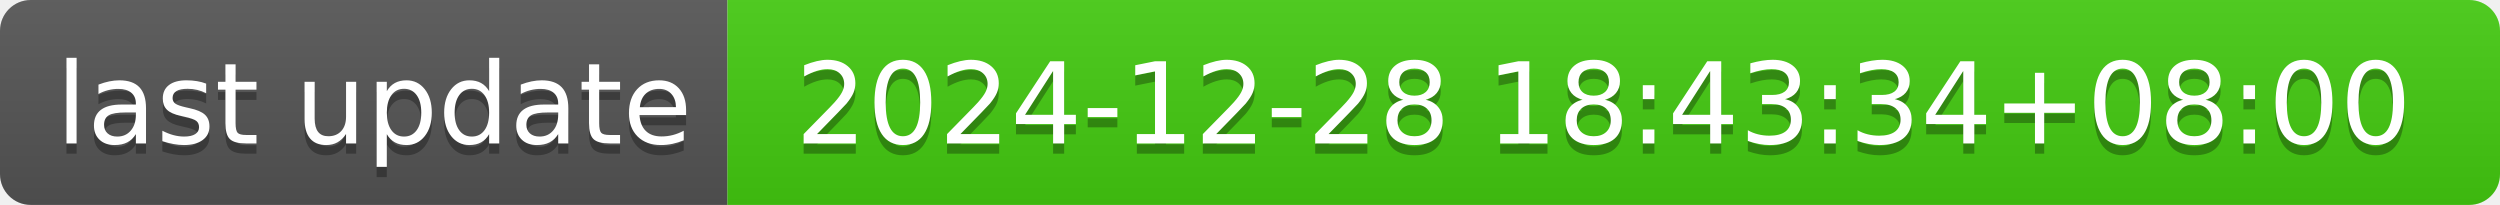
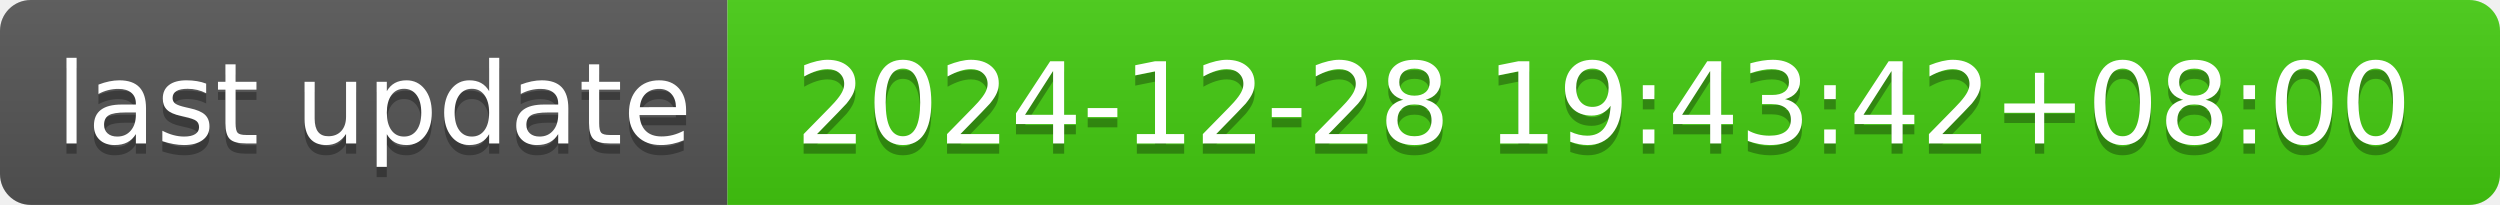
- <svg xmlns="http://www.w3.org/2000/svg" width="244" height="20" role="img" aria-label="last update: 2024-12-28 18:43:34+08:00">
+ <svg xmlns="http://www.w3.org/2000/svg" width="244" height="20" role="img" aria-label="last update: 2024-12-28 19:43:42+08:00">
  <linearGradient id="s" x2="0" y2="100%">
    <stop offset="0" stop-color="#bbb" stop-opacity=".1" />
    <stop offset="1" stop-opacity=".1" />
  </linearGradient>
  <clipPath id="r">
    <rect width="244" height="20" rx="3" fill="#fff" />
  </clipPath>
  <g clip-path="url(#r)">
    <rect width="71" height="20" fill="#555" />
    <rect x="71" width="173" height="20" fill="#4c1" />
    <rect width="244" height="20" fill="url(#s)" />
  </g>
  <g fill="#fff" text-anchor="middle" font-family="Verdana,Geneva,DejaVu Sans,sans-serif" text-rendering="geometricPrecision" font-size="110">
    <text aria-hidden="true" x="365" y="150" fill="#010101" fill-opacity=".3" transform="scale(.1)" textLength="610">last update</text>
    <text x="365" y="140" transform="scale(.1)" fill="#fff" textLength="610">last update</text>
-     <text aria-hidden="true" x="1565" y="150" fill="#010101" fill-opacity=".3" transform="scale(.1)" textLength="1630">2024-12-28 18:43:34+08:00</text>
-     <text x="1565" y="140" transform="scale(.1)" fill="#fff" textLength="1630">2024-12-28 18:43:34+08:00</text>
+     <text aria-hidden="true" x="1565" y="150" fill="#010101" fill-opacity=".3" transform="scale(.1)" textLength="1630">2024-12-28 19:43:42+08:00</text>
+     <text x="1565" y="140" transform="scale(.1)" fill="#fff" textLength="1630">2024-12-28 19:43:42+08:00</text>
  </g>
</svg>
